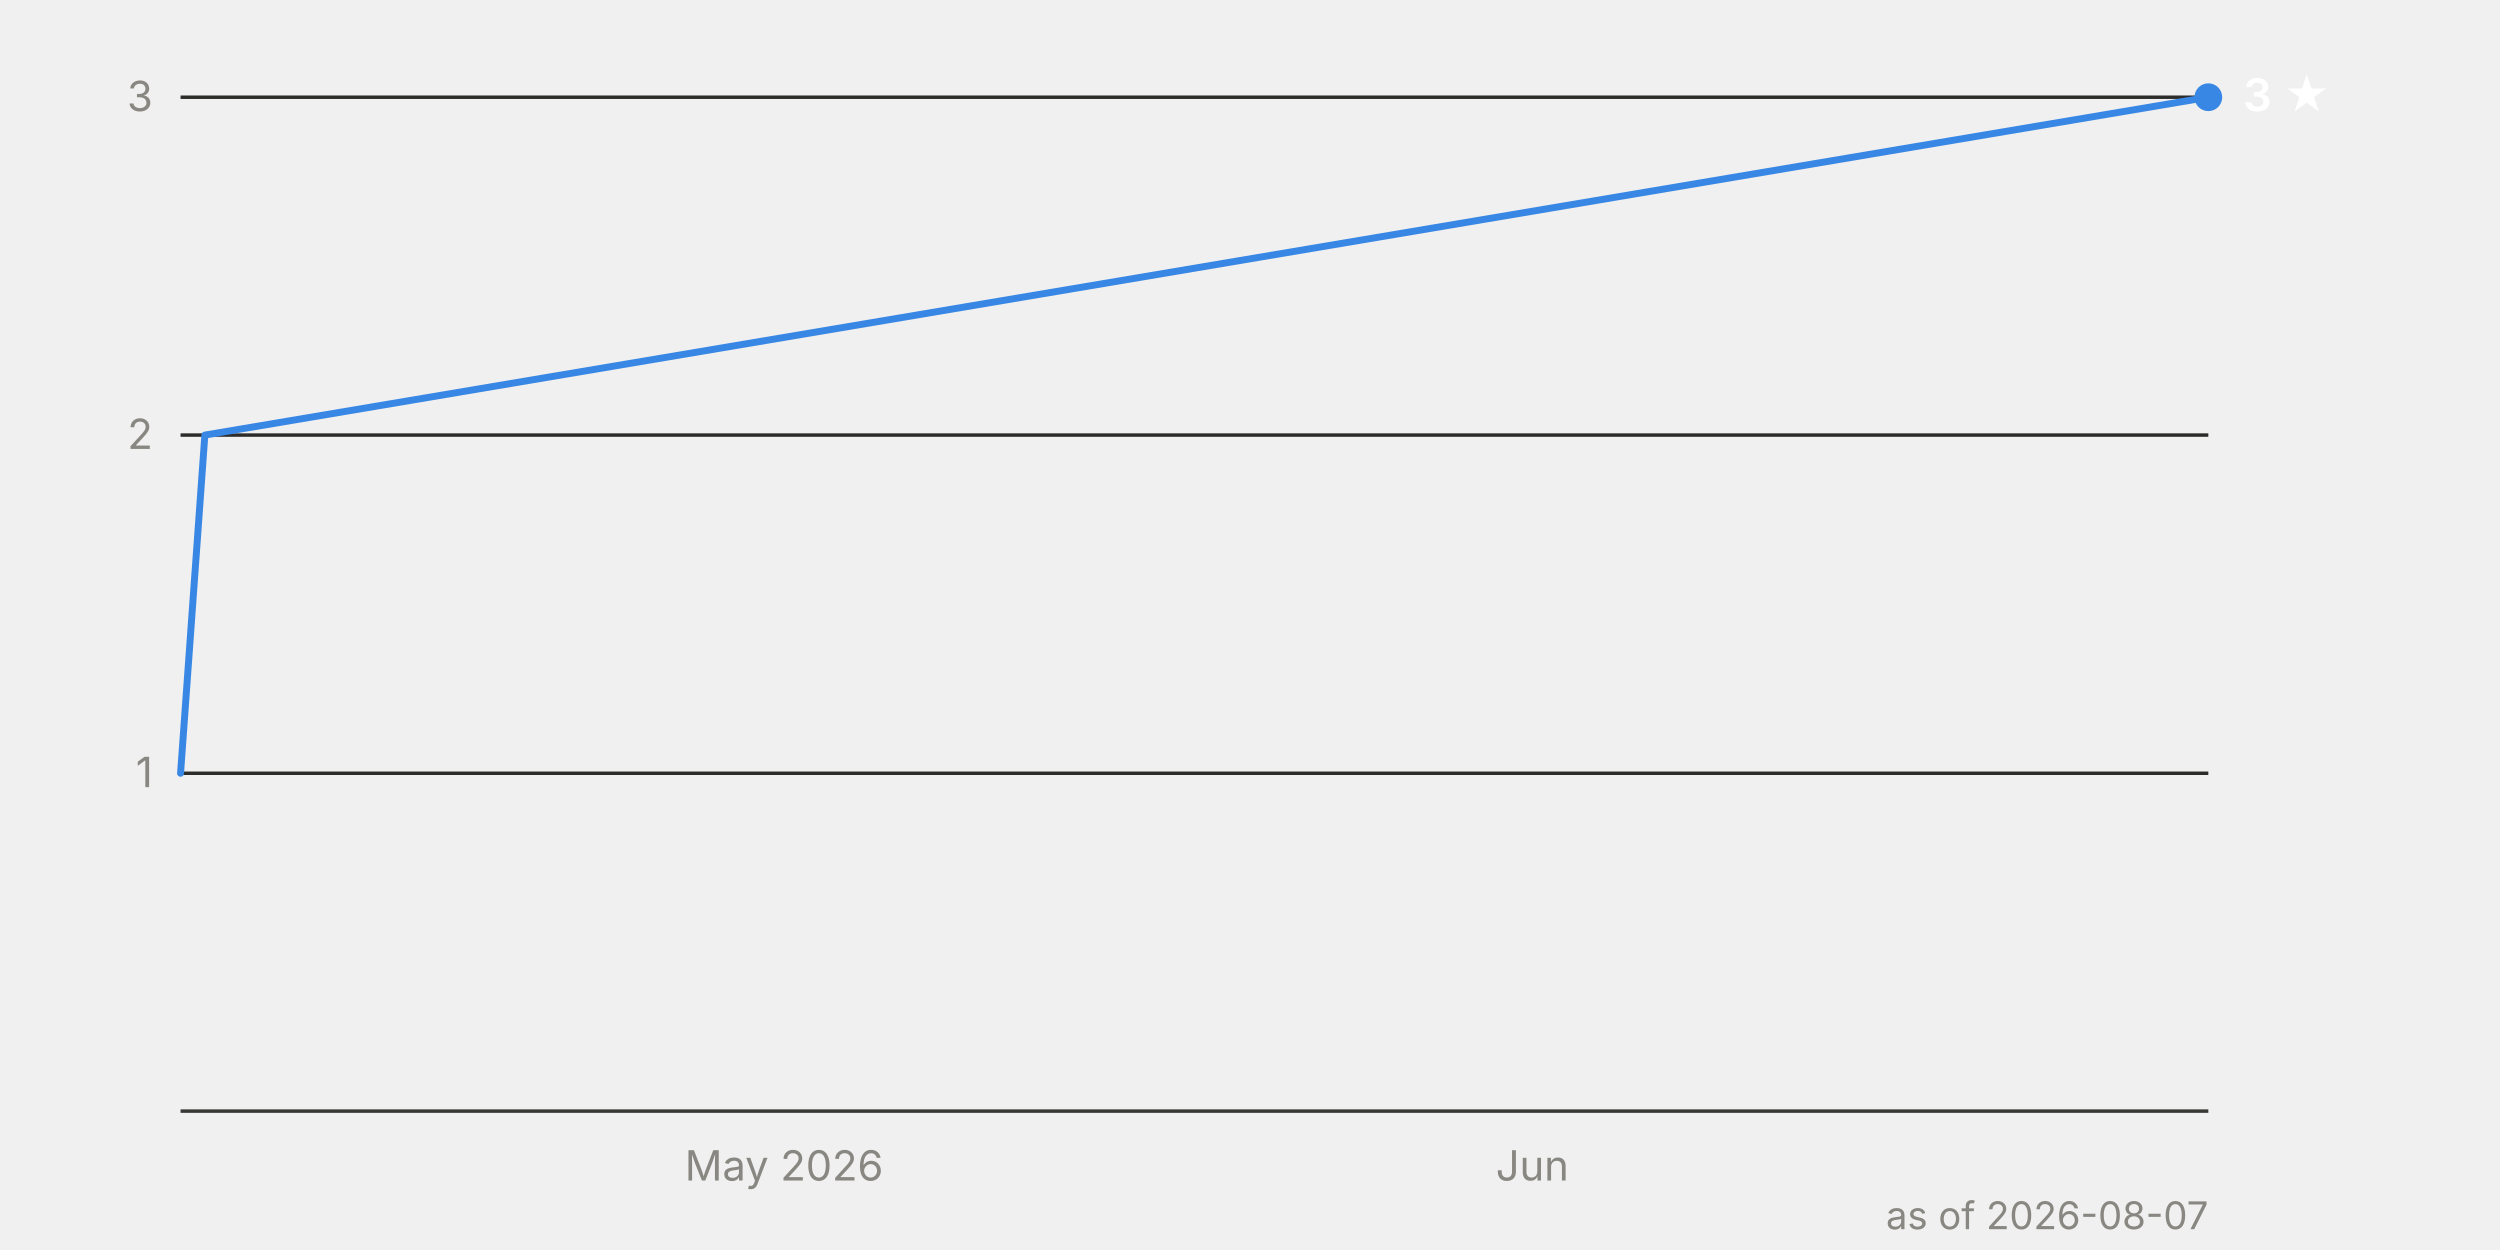
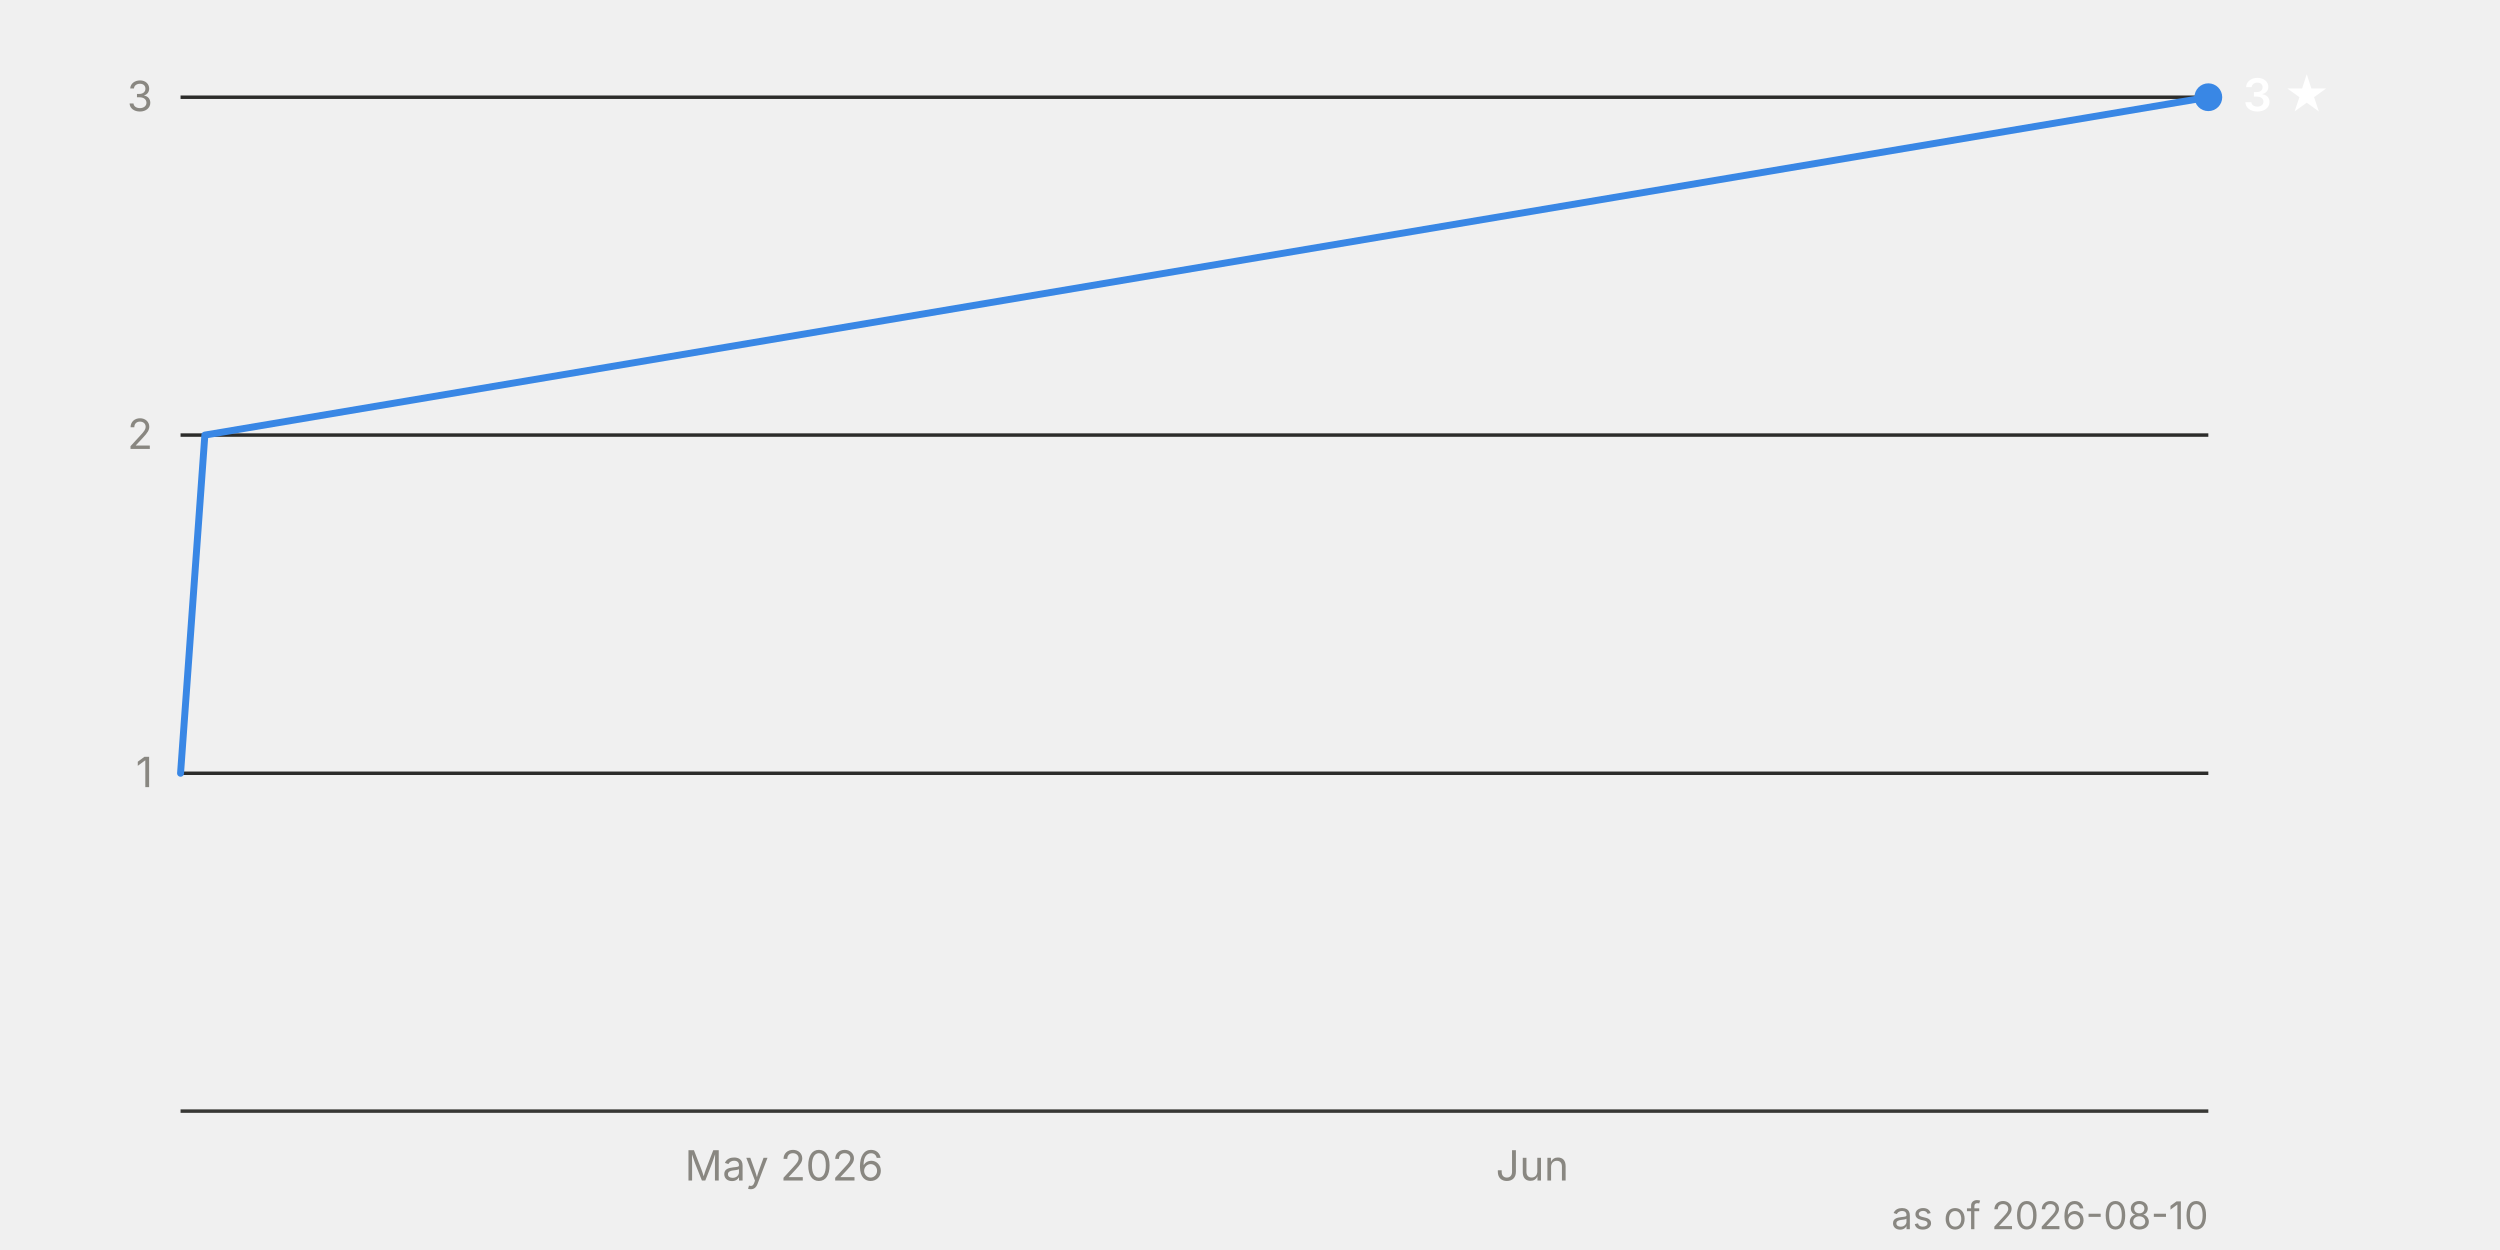
<svg xmlns="http://www.w3.org/2000/svg" viewBox="0 0 720 360" width="720" height="360" font-family="system-ui, -apple-system, 'Segoe UI', sans-serif" font-size="12">
  <line x1="52" y1="222.7" x2="636" y2="222.7" stroke="#2c2c2a" stroke-width="1" />
  <text x="44" y="226.7" text-anchor="end" fill="#898781" style="font-variant-numeric: tabular-nums">1</text>
  <line x1="52" y1="125.3" x2="636" y2="125.3" stroke="#2c2c2a" stroke-width="1" />
  <text x="44" y="129.3" text-anchor="end" fill="#898781" style="font-variant-numeric: tabular-nums">2</text>
  <line x1="52" y1="28.0" x2="636" y2="28.0" stroke="#2c2c2a" stroke-width="1" />
  <text x="44" y="32.0" text-anchor="end" fill="#898781" style="font-variant-numeric: tabular-nums">3</text>
  <line x1="52" y1="320.0" x2="636" y2="320.0" stroke="#383835" stroke-width="1" />
  <text x="225.8" y="340" text-anchor="middle" fill="#898781">May 2026</text>
  <text x="441.3" y="340" text-anchor="middle" fill="#898781">Jun</text>
  <path d="M52.0,222.7 L59.0,125.3 L636.0,28.0" fill="none" stroke="#3987e5" stroke-width="2" stroke-linejoin="round" stroke-linecap="round" />
  <circle cx="636.0" cy="28.0" r="4" fill="#3987e5" />
  <text x="646.0" y="32.0" fill="#ffffff" font-weight="600" font-size="13">3 ★</text>
-   <text x="636" y="354" text-anchor="end" fill="#898781" font-size="11">as of 2026-08-07</text>
+   <text x="636" y="354" text-anchor="end" fill="#898781" font-size="11">as of 2026-08-10</text>
</svg>
